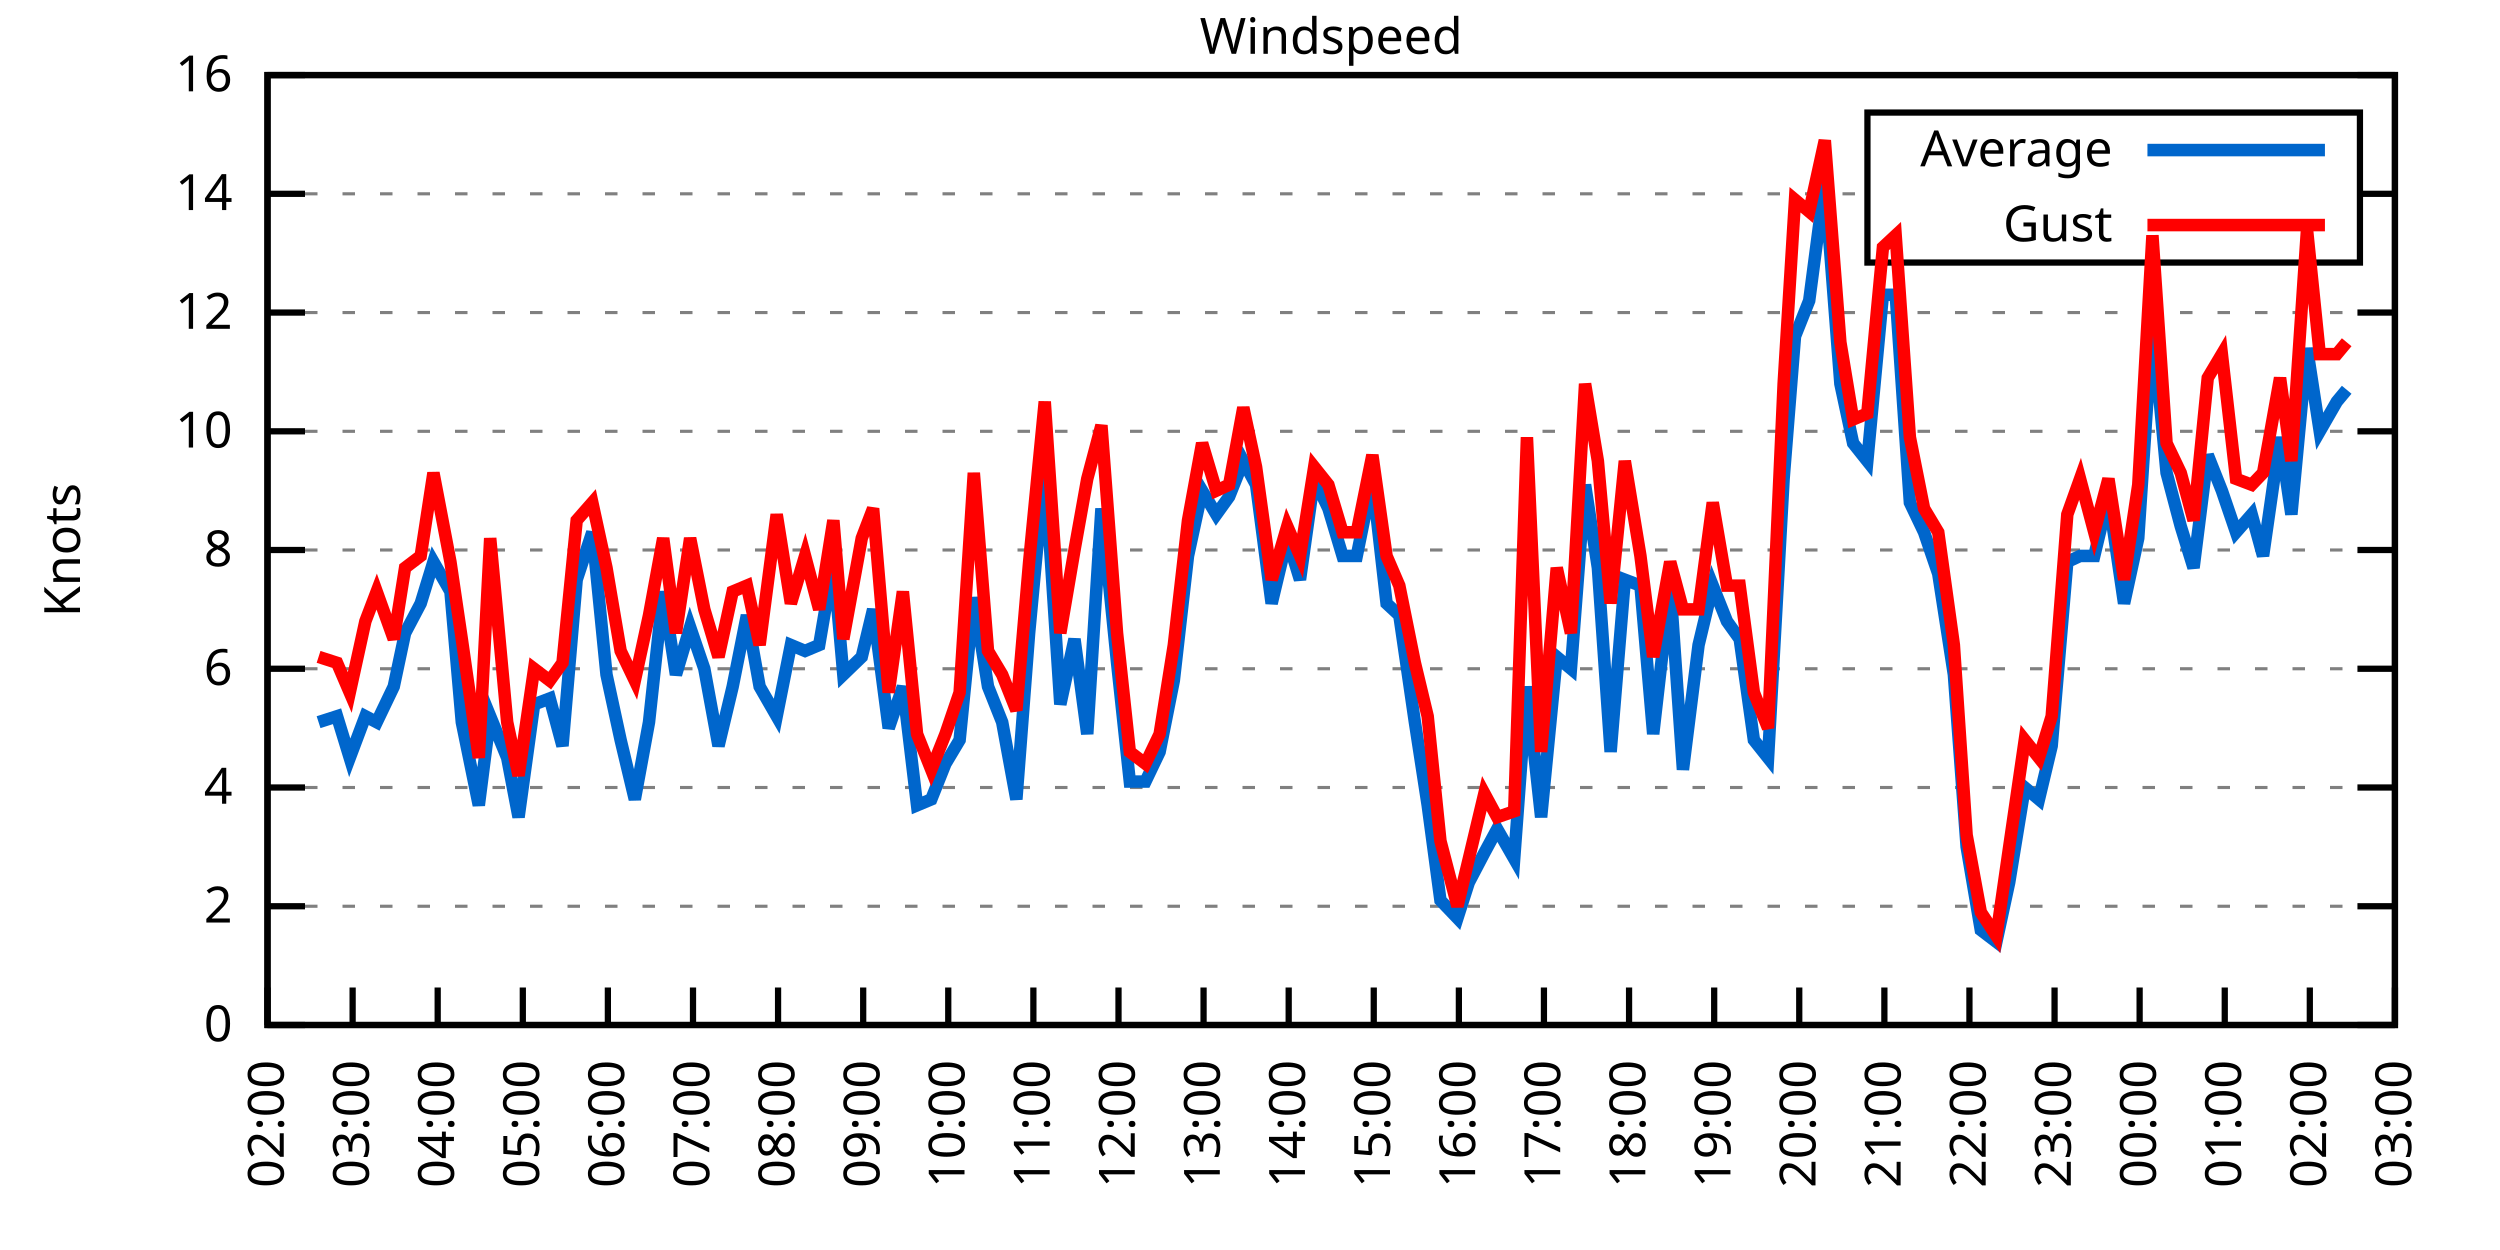
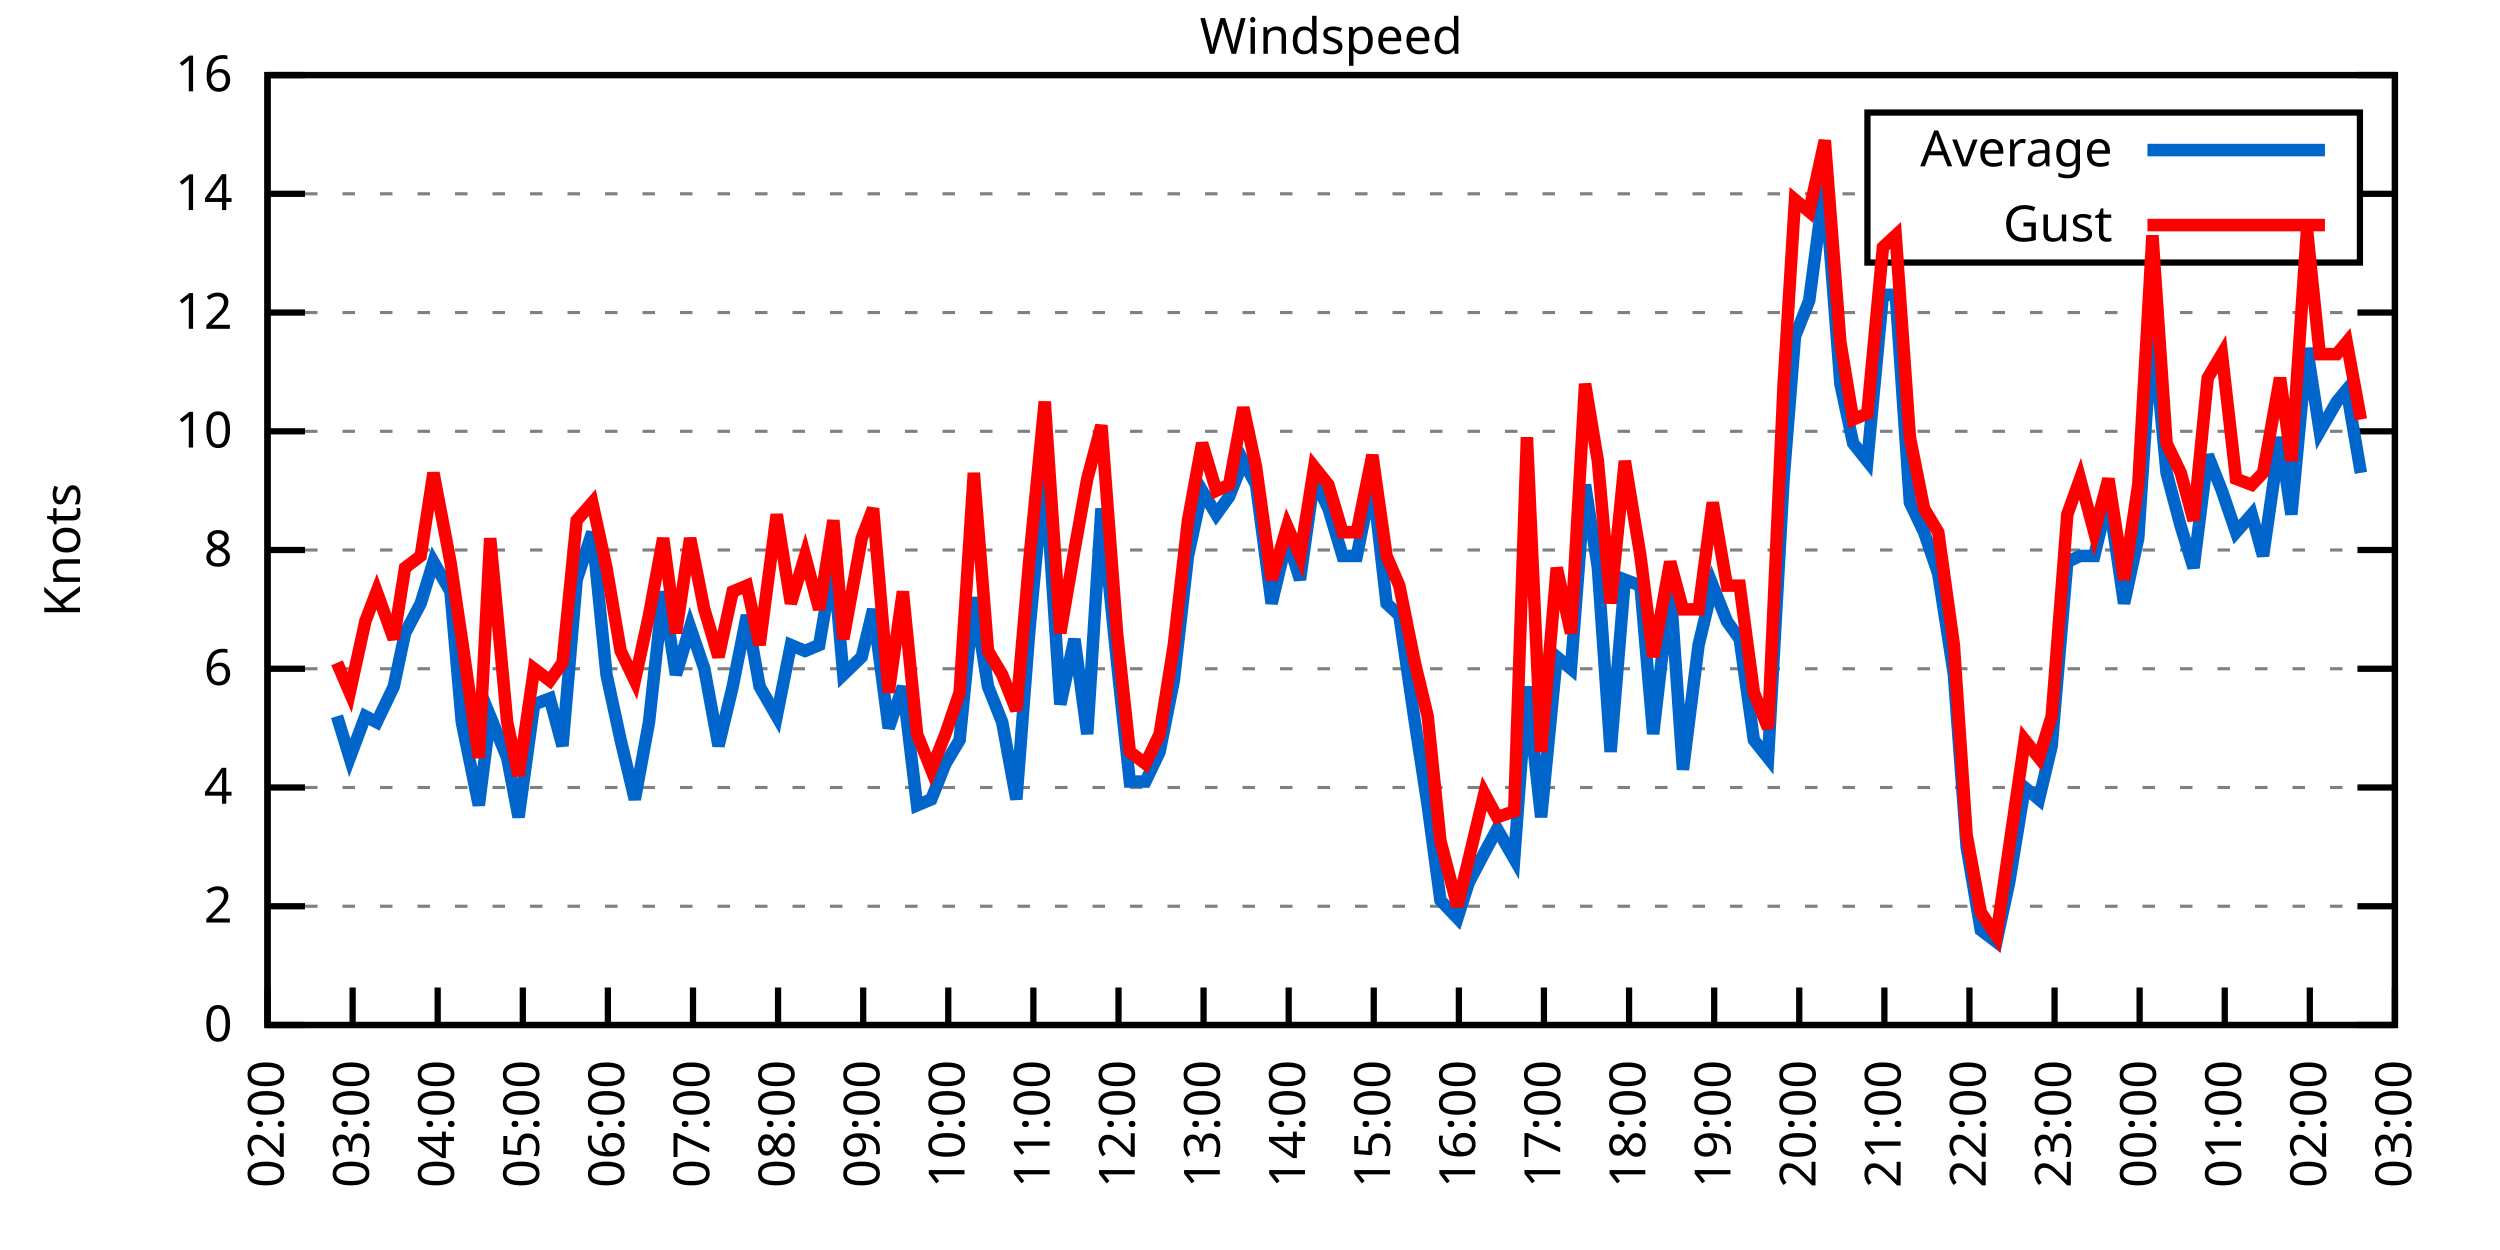
<svg xmlns="http://www.w3.org/2000/svg" xmlns:xlink="http://www.w3.org/1999/xlink" width="400" height="200" viewBox="0 0 400 200">
  <g id="gnuplot_canvas">
    <rect x="0" y="0" width="400" height="200" fill="none" />
    <defs>
      <circle id="gpDot" r="0.5" stroke-width="0.5" stroke="currentColor" />
      <path id="gpPt0" stroke-width="0.333" stroke="currentColor" d="M-1,0 h2 M0,-1 v2" />
      <path id="gpPt1" stroke-width="0.333" stroke="currentColor" d="M-1,-1 L1,1 M1,-1 L-1,1" />
      <path id="gpPt2" stroke-width="0.333" stroke="currentColor" d="M-1,0 L1,0 M0,-1 L0,1 M-1,-1 L1,1 M-1,1 L1,-1" />
      <rect id="gpPt3" stroke-width="0.333" stroke="currentColor" x="-1" y="-1" width="2" height="2" />
      <rect id="gpPt4" stroke-width="0.333" stroke="currentColor" fill="currentColor" x="-1" y="-1" width="2" height="2" />
      <circle id="gpPt5" stroke-width="0.333" stroke="currentColor" cx="0" cy="0" r="1" />
      <use xlink:href="#gpPt5" id="gpPt6" fill="currentColor" stroke="none" />
      <path id="gpPt7" stroke-width="0.333" stroke="currentColor" d="M0,-1.33 L-1.33,0.67 L1.33,0.67 z" />
      <use xlink:href="#gpPt7" id="gpPt8" fill="currentColor" stroke="none" />
      <use xlink:href="#gpPt7" id="gpPt9" stroke="currentColor" transform="rotate(180)" />
      <use xlink:href="#gpPt9" id="gpPt10" fill="currentColor" stroke="none" />
      <use xlink:href="#gpPt3" id="gpPt11" stroke="currentColor" transform="rotate(45)" />
      <use xlink:href="#gpPt11" id="gpPt12" fill="currentColor" stroke="none" />
      <path id="gpPt13" stroke-width="0.333" stroke="currentColor" d="M0,1.330 L1.265,0.411 L0.782,-1.067 L-0.782,-1.076 L-1.265,0.411 z" />
      <use xlink:href="#gpPt13" id="gpPt14" fill="currentColor" stroke="none" />
      <filter id="textbox" filterUnits="objectBoundingBox" x="0" y="0" height="1" width="1">
        <feFlood flood-color="white" flood-opacity="1" result="bgnd" />
        <feComposite in="SourceGraphic" in2="bgnd" operator="atop" />
      </filter>
      <filter id="greybox" filterUnits="objectBoundingBox" x="0" y="0" height="1" width="1">
        <feFlood flood-color="lightgrey" flood-opacity="1" result="grey" />
        <feComposite in="SourceGraphic" in2="grey" operator="atop" />
      </filter>
    </defs>
    <g fill="none" color="white" stroke="currentColor" stroke-width="1.00" stroke-linecap="butt" stroke-linejoin="miter">
</g>
    <g fill="none" color="black" stroke="currentColor" stroke-width="1.00" stroke-linecap="butt" stroke-linejoin="miter">
      <g stroke="none" shape-rendering="crispEdges">
        <polygon fill="rgb(255, 255, 255)" points="42.80,164.00 383.18,164.00 383.18,12.02 42.80,12.02 " />
      </g>
    </g>
    <g fill="none" color="black" stroke="currentColor" stroke-width="1.00" stroke-linecap="butt" stroke-linejoin="miter">
</g>
    <g fill="none" color="black" stroke="black" stroke-width="0.50" stroke-linecap="butt" stroke-linejoin="miter">
</g>
    <g fill="none" color="gray" stroke="currentColor" stroke-width="0.50" stroke-linecap="butt" stroke-linejoin="miter">
      <path stroke="gray" stroke-dasharray="2,4" class="gridline" d="M42.80,164.00 L383.19,164.00  " />
    </g>
    <g fill="none" color="gray" stroke="gray" stroke-width="1.00" stroke-linecap="butt" stroke-linejoin="miter">
</g>
    <g fill="none" color="black" stroke="currentColor" stroke-width="1.00" stroke-linecap="butt" stroke-linejoin="miter">
      <path stroke="black" d="M42.80,164.00 L48.80,164.00 M383.19,164.00 L377.19,164.00  " />
      <g transform="translate(37.20,166.60)" stroke="none" fill="black" font-family="Sans" font-size="8.00" text-anchor="end">
        <text>
          <tspan font-family="Sans"> 0</tspan>
        </text>
      </g>
    </g>
    <g fill="none" color="black" stroke="currentColor" stroke-width="1.00" stroke-linecap="butt" stroke-linejoin="miter">
</g>
    <g fill="none" color="black" stroke="black" stroke-width="0.50" stroke-linecap="butt" stroke-linejoin="miter">
</g>
    <g fill="none" color="gray" stroke="currentColor" stroke-width="0.50" stroke-linecap="butt" stroke-linejoin="miter">
      <path stroke="gray" stroke-dasharray="2,4" class="gridline" d="M42.80,145.00 L383.19,145.00  " />
    </g>
    <g fill="none" color="gray" stroke="gray" stroke-width="1.00" stroke-linecap="butt" stroke-linejoin="miter">
</g>
    <g fill="none" color="black" stroke="currentColor" stroke-width="1.00" stroke-linecap="butt" stroke-linejoin="miter">
      <path stroke="black" d="M42.80,145.00 L48.80,145.00 M383.19,145.00 L377.19,145.00  " />
      <g transform="translate(37.20,147.60)" stroke="none" fill="black" font-family="Sans" font-size="8.00" text-anchor="end">
        <text>
          <tspan font-family="Sans"> 2</tspan>
        </text>
      </g>
    </g>
    <g fill="none" color="black" stroke="currentColor" stroke-width="1.00" stroke-linecap="butt" stroke-linejoin="miter">
</g>
    <g fill="none" color="black" stroke="black" stroke-width="0.50" stroke-linecap="butt" stroke-linejoin="miter">
</g>
    <g fill="none" color="gray" stroke="currentColor" stroke-width="0.50" stroke-linecap="butt" stroke-linejoin="miter">
      <path stroke="gray" stroke-dasharray="2,4" class="gridline" d="M42.80,126.00 L383.19,126.00  " />
    </g>
    <g fill="none" color="gray" stroke="gray" stroke-width="1.00" stroke-linecap="butt" stroke-linejoin="miter">
</g>
    <g fill="none" color="black" stroke="currentColor" stroke-width="1.00" stroke-linecap="butt" stroke-linejoin="miter">
      <path stroke="black" d="M42.80,126.00 L48.80,126.00 M383.19,126.00 L377.19,126.00  " />
      <g transform="translate(37.20,128.60)" stroke="none" fill="black" font-family="Sans" font-size="8.00" text-anchor="end">
        <text>
          <tspan font-family="Sans"> 4</tspan>
        </text>
      </g>
    </g>
    <g fill="none" color="black" stroke="currentColor" stroke-width="1.00" stroke-linecap="butt" stroke-linejoin="miter">
</g>
    <g fill="none" color="black" stroke="black" stroke-width="0.50" stroke-linecap="butt" stroke-linejoin="miter">
</g>
    <g fill="none" color="gray" stroke="currentColor" stroke-width="0.50" stroke-linecap="butt" stroke-linejoin="miter">
      <path stroke="gray" stroke-dasharray="2,4" class="gridline" d="M42.80,107.00 L383.19,107.00  " />
    </g>
    <g fill="none" color="gray" stroke="gray" stroke-width="1.00" stroke-linecap="butt" stroke-linejoin="miter">
</g>
    <g fill="none" color="black" stroke="currentColor" stroke-width="1.00" stroke-linecap="butt" stroke-linejoin="miter">
      <path stroke="black" d="M42.80,107.00 L48.80,107.00 M383.19,107.00 L377.19,107.00  " />
      <g transform="translate(37.20,109.60)" stroke="none" fill="black" font-family="Sans" font-size="8.00" text-anchor="end">
        <text>
          <tspan font-family="Sans"> 6</tspan>
        </text>
      </g>
    </g>
    <g fill="none" color="black" stroke="currentColor" stroke-width="1.00" stroke-linecap="butt" stroke-linejoin="miter">
</g>
    <g fill="none" color="black" stroke="black" stroke-width="0.50" stroke-linecap="butt" stroke-linejoin="miter">
</g>
    <g fill="none" color="gray" stroke="currentColor" stroke-width="0.50" stroke-linecap="butt" stroke-linejoin="miter">
      <path stroke="gray" stroke-dasharray="2,4" class="gridline" d="M42.80,88.00 L383.19,88.00  " />
    </g>
    <g fill="none" color="gray" stroke="gray" stroke-width="1.00" stroke-linecap="butt" stroke-linejoin="miter">
</g>
    <g fill="none" color="black" stroke="currentColor" stroke-width="1.00" stroke-linecap="butt" stroke-linejoin="miter">
      <path stroke="black" d="M42.80,88.00 L48.80,88.00 M383.19,88.00 L377.19,88.00  " />
      <g transform="translate(37.20,90.60)" stroke="none" fill="black" font-family="Sans" font-size="8.00" text-anchor="end">
        <text>
          <tspan font-family="Sans"> 8</tspan>
        </text>
      </g>
    </g>
    <g fill="none" color="black" stroke="currentColor" stroke-width="1.00" stroke-linecap="butt" stroke-linejoin="miter">
</g>
    <g fill="none" color="black" stroke="black" stroke-width="0.50" stroke-linecap="butt" stroke-linejoin="miter">
</g>
    <g fill="none" color="gray" stroke="currentColor" stroke-width="0.50" stroke-linecap="butt" stroke-linejoin="miter">
      <path stroke="gray" stroke-dasharray="2,4" class="gridline" d="M42.80,69.01 L383.19,69.01  " />
    </g>
    <g fill="none" color="gray" stroke="gray" stroke-width="1.00" stroke-linecap="butt" stroke-linejoin="miter">
</g>
    <g fill="none" color="black" stroke="currentColor" stroke-width="1.00" stroke-linecap="butt" stroke-linejoin="miter">
      <path stroke="black" d="M42.80,69.01 L48.80,69.01 M383.19,69.01 L377.19,69.01  " />
      <g transform="translate(37.20,71.61)" stroke="none" fill="black" font-family="Sans" font-size="8.00" text-anchor="end">
        <text>
          <tspan font-family="Sans"> 10</tspan>
        </text>
      </g>
    </g>
    <g fill="none" color="black" stroke="currentColor" stroke-width="1.00" stroke-linecap="butt" stroke-linejoin="miter">
</g>
    <g fill="none" color="black" stroke="black" stroke-width="0.50" stroke-linecap="butt" stroke-linejoin="miter">
</g>
    <g fill="none" color="gray" stroke="currentColor" stroke-width="0.50" stroke-linecap="butt" stroke-linejoin="miter">
      <path stroke="gray" stroke-dasharray="2,4" class="gridline" d="M42.80,50.01 L383.19,50.01  " />
    </g>
    <g fill="none" color="gray" stroke="gray" stroke-width="1.00" stroke-linecap="butt" stroke-linejoin="miter">
</g>
    <g fill="none" color="black" stroke="currentColor" stroke-width="1.00" stroke-linecap="butt" stroke-linejoin="miter">
      <path stroke="black" d="M42.80,50.01 L48.80,50.01 M383.19,50.01 L377.19,50.01  " />
      <g transform="translate(37.20,52.61)" stroke="none" fill="black" font-family="Sans" font-size="8.00" text-anchor="end">
        <text>
          <tspan font-family="Sans"> 12</tspan>
        </text>
      </g>
    </g>
    <g fill="none" color="black" stroke="currentColor" stroke-width="1.00" stroke-linecap="butt" stroke-linejoin="miter">
</g>
    <g fill="none" color="black" stroke="black" stroke-width="0.50" stroke-linecap="butt" stroke-linejoin="miter">
</g>
    <g fill="none" color="gray" stroke="currentColor" stroke-width="0.50" stroke-linecap="butt" stroke-linejoin="miter">
      <path stroke="gray" stroke-dasharray="2,4" class="gridline" d="M42.80,31.01 L298.79,31.01 M377.59,31.01 L383.19,31.01  " />
    </g>
    <g fill="none" color="gray" stroke="gray" stroke-width="1.00" stroke-linecap="butt" stroke-linejoin="miter">
</g>
    <g fill="none" color="black" stroke="currentColor" stroke-width="1.00" stroke-linecap="butt" stroke-linejoin="miter">
      <path stroke="black" d="M42.80,31.01 L48.80,31.01 M383.19,31.01 L377.19,31.01  " />
      <g transform="translate(37.20,33.61)" stroke="none" fill="black" font-family="Sans" font-size="8.00" text-anchor="end">
        <text>
          <tspan font-family="Sans"> 14</tspan>
        </text>
      </g>
    </g>
    <g fill="none" color="black" stroke="currentColor" stroke-width="1.00" stroke-linecap="butt" stroke-linejoin="miter">
</g>
    <g fill="none" color="black" stroke="black" stroke-width="0.50" stroke-linecap="butt" stroke-linejoin="miter">
</g>
    <g fill="none" color="gray" stroke="currentColor" stroke-width="0.50" stroke-linecap="butt" stroke-linejoin="miter">
      <path stroke="gray" stroke-dasharray="2,4" class="gridline" d="M42.80,12.01 L383.19,12.01  " />
    </g>
    <g fill="none" color="gray" stroke="gray" stroke-width="1.00" stroke-linecap="butt" stroke-linejoin="miter">
</g>
    <g fill="none" color="black" stroke="currentColor" stroke-width="1.00" stroke-linecap="butt" stroke-linejoin="miter">
      <path stroke="black" d="M42.80,12.01 L48.80,12.01 M383.19,12.01 L377.19,12.01  " />
      <g transform="translate(37.20,14.61)" stroke="none" fill="black" font-family="Sans" font-size="8.00" text-anchor="end">
        <text>
          <tspan font-family="Sans"> 16</tspan>
        </text>
      </g>
    </g>
    <g fill="none" color="black" stroke="currentColor" stroke-width="1.00" stroke-linecap="butt" stroke-linejoin="miter">
      <path stroke="black" d="M42.80,164.00 L42.80,158.00  " />
      <g transform="translate(45.40,169.60) rotate(270.00)" stroke="none" fill="black" font-family="Sans" font-size="8.00" text-anchor="end">
        <text>
          <tspan font-family="Sans">02:00</tspan>
        </text>
      </g>
    </g>
    <g fill="none" color="black" stroke="currentColor" stroke-width="1.00" stroke-linecap="butt" stroke-linejoin="miter">
      <path stroke="black" d="M56.42,164.00 L56.42,158.00  " />
      <g transform="translate(59.02,169.60) rotate(270.00)" stroke="none" fill="black" font-family="Sans" font-size="8.00" text-anchor="end">
        <text>
          <tspan font-family="Sans">03:00</tspan>
        </text>
      </g>
    </g>
    <g fill="none" color="black" stroke="currentColor" stroke-width="1.00" stroke-linecap="butt" stroke-linejoin="miter">
      <path stroke="black" d="M70.03,164.00 L70.03,158.00  " />
      <g transform="translate(72.63,169.60) rotate(270.00)" stroke="none" fill="black" font-family="Sans" font-size="8.00" text-anchor="end">
        <text>
          <tspan font-family="Sans">04:00</tspan>
        </text>
      </g>
    </g>
    <g fill="none" color="black" stroke="currentColor" stroke-width="1.00" stroke-linecap="butt" stroke-linejoin="miter">
      <path stroke="black" d="M83.65,164.00 L83.65,158.00  " />
      <g transform="translate(86.25,169.60) rotate(270.00)" stroke="none" fill="black" font-family="Sans" font-size="8.00" text-anchor="end">
        <text>
          <tspan font-family="Sans">05:00</tspan>
        </text>
      </g>
    </g>
    <g fill="none" color="black" stroke="currentColor" stroke-width="1.00" stroke-linecap="butt" stroke-linejoin="miter">
      <path stroke="black" d="M97.26,164.00 L97.26,158.00  " />
      <g transform="translate(99.86,169.60) rotate(270.00)" stroke="none" fill="black" font-family="Sans" font-size="8.00" text-anchor="end">
        <text>
          <tspan font-family="Sans">06:00</tspan>
        </text>
      </g>
    </g>
    <g fill="none" color="black" stroke="currentColor" stroke-width="1.00" stroke-linecap="butt" stroke-linejoin="miter">
      <path stroke="black" d="M110.88,164.00 L110.88,158.00  " />
      <g transform="translate(113.48,169.60) rotate(270.00)" stroke="none" fill="black" font-family="Sans" font-size="8.00" text-anchor="end">
        <text>
          <tspan font-family="Sans">07:00</tspan>
        </text>
      </g>
    </g>
    <g fill="none" color="black" stroke="currentColor" stroke-width="1.00" stroke-linecap="butt" stroke-linejoin="miter">
      <path stroke="black" d="M124.49,164.00 L124.49,158.00  " />
      <g transform="translate(127.09,169.60) rotate(270.00)" stroke="none" fill="black" font-family="Sans" font-size="8.00" text-anchor="end">
        <text>
          <tspan font-family="Sans">08:00</tspan>
        </text>
      </g>
    </g>
    <g fill="none" color="black" stroke="currentColor" stroke-width="1.00" stroke-linecap="butt" stroke-linejoin="miter">
      <path stroke="black" d="M138.11,164.00 L138.11,158.00  " />
      <g transform="translate(140.71,169.60) rotate(270.00)" stroke="none" fill="black" font-family="Sans" font-size="8.00" text-anchor="end">
        <text>
          <tspan font-family="Sans">09:00</tspan>
        </text>
      </g>
    </g>
    <g fill="none" color="black" stroke="currentColor" stroke-width="1.00" stroke-linecap="butt" stroke-linejoin="miter">
      <path stroke="black" d="M151.72,164.00 L151.72,158.00  " />
      <g transform="translate(154.32,169.60) rotate(270.00)" stroke="none" fill="black" font-family="Sans" font-size="8.00" text-anchor="end">
        <text>
          <tspan font-family="Sans">10:00</tspan>
        </text>
      </g>
    </g>
    <g fill="none" color="black" stroke="currentColor" stroke-width="1.00" stroke-linecap="butt" stroke-linejoin="miter">
      <path stroke="black" d="M165.34,164.00 L165.34,158.00  " />
      <g transform="translate(167.94,169.60) rotate(270.00)" stroke="none" fill="black" font-family="Sans" font-size="8.00" text-anchor="end">
        <text>
          <tspan font-family="Sans">11:00</tspan>
        </text>
      </g>
    </g>
    <g fill="none" color="black" stroke="currentColor" stroke-width="1.00" stroke-linecap="butt" stroke-linejoin="miter">
      <path stroke="black" d="M178.96,164.00 L178.96,158.00  " />
      <g transform="translate(181.56,169.60) rotate(270.00)" stroke="none" fill="black" font-family="Sans" font-size="8.00" text-anchor="end">
        <text>
          <tspan font-family="Sans">12:00</tspan>
        </text>
      </g>
    </g>
    <g fill="none" color="black" stroke="currentColor" stroke-width="1.00" stroke-linecap="butt" stroke-linejoin="miter">
      <path stroke="black" d="M192.57,164.00 L192.57,158.00  " />
      <g transform="translate(195.17,169.60) rotate(270.00)" stroke="none" fill="black" font-family="Sans" font-size="8.00" text-anchor="end">
        <text>
          <tspan font-family="Sans">13:00</tspan>
        </text>
      </g>
    </g>
    <g fill="none" color="black" stroke="currentColor" stroke-width="1.00" stroke-linecap="butt" stroke-linejoin="miter">
      <path stroke="black" d="M206.19,164.00 L206.19,158.00  " />
      <g transform="translate(208.79,169.60) rotate(270.00)" stroke="none" fill="black" font-family="Sans" font-size="8.00" text-anchor="end">
        <text>
          <tspan font-family="Sans">14:00</tspan>
        </text>
      </g>
    </g>
    <g fill="none" color="black" stroke="currentColor" stroke-width="1.00" stroke-linecap="butt" stroke-linejoin="miter">
      <path stroke="black" d="M219.80,164.00 L219.80,158.00  " />
      <g transform="translate(222.40,169.60) rotate(270.00)" stroke="none" fill="black" font-family="Sans" font-size="8.00" text-anchor="end">
        <text>
          <tspan font-family="Sans">15:00</tspan>
        </text>
      </g>
    </g>
    <g fill="none" color="black" stroke="currentColor" stroke-width="1.00" stroke-linecap="butt" stroke-linejoin="miter">
      <path stroke="black" d="M233.42,164.00 L233.42,158.00  " />
      <g transform="translate(236.02,169.60) rotate(270.00)" stroke="none" fill="black" font-family="Sans" font-size="8.00" text-anchor="end">
        <text>
          <tspan font-family="Sans">16:00</tspan>
        </text>
      </g>
    </g>
    <g fill="none" color="black" stroke="currentColor" stroke-width="1.00" stroke-linecap="butt" stroke-linejoin="miter">
      <path stroke="black" d="M247.03,164.00 L247.03,158.00  " />
      <g transform="translate(249.63,169.60) rotate(270.00)" stroke="none" fill="black" font-family="Sans" font-size="8.00" text-anchor="end">
        <text>
          <tspan font-family="Sans">17:00</tspan>
        </text>
      </g>
    </g>
    <g fill="none" color="black" stroke="currentColor" stroke-width="1.00" stroke-linecap="butt" stroke-linejoin="miter">
      <path stroke="black" d="M260.65,164.00 L260.65,158.00  " />
      <g transform="translate(263.25,169.60) rotate(270.00)" stroke="none" fill="black" font-family="Sans" font-size="8.00" text-anchor="end">
        <text>
          <tspan font-family="Sans">18:00</tspan>
        </text>
      </g>
    </g>
    <g fill="none" color="black" stroke="currentColor" stroke-width="1.00" stroke-linecap="butt" stroke-linejoin="miter">
      <path stroke="black" d="M274.27,164.00 L274.27,158.00  " />
      <g transform="translate(276.87,169.60) rotate(270.00)" stroke="none" fill="black" font-family="Sans" font-size="8.00" text-anchor="end">
        <text>
          <tspan font-family="Sans">19:00</tspan>
        </text>
      </g>
    </g>
    <g fill="none" color="black" stroke="currentColor" stroke-width="1.00" stroke-linecap="butt" stroke-linejoin="miter">
      <path stroke="black" d="M287.88,164.00 L287.88,158.00  " />
      <g transform="translate(290.48,169.60) rotate(270.00)" stroke="none" fill="black" font-family="Sans" font-size="8.00" text-anchor="end">
        <text>
          <tspan font-family="Sans">20:00</tspan>
        </text>
      </g>
    </g>
    <g fill="none" color="black" stroke="currentColor" stroke-width="1.00" stroke-linecap="butt" stroke-linejoin="miter">
      <path stroke="black" d="M301.50,164.00 L301.50,158.00  " />
      <g transform="translate(304.10,169.60) rotate(270.00)" stroke="none" fill="black" font-family="Sans" font-size="8.00" text-anchor="end">
        <text>
          <tspan font-family="Sans">21:00</tspan>
        </text>
      </g>
    </g>
    <g fill="none" color="black" stroke="currentColor" stroke-width="1.00" stroke-linecap="butt" stroke-linejoin="miter">
      <path stroke="black" d="M315.11,164.00 L315.11,158.00  " />
      <g transform="translate(317.71,169.60) rotate(270.00)" stroke="none" fill="black" font-family="Sans" font-size="8.00" text-anchor="end">
        <text>
          <tspan font-family="Sans">22:00</tspan>
        </text>
      </g>
    </g>
    <g fill="none" color="black" stroke="currentColor" stroke-width="1.00" stroke-linecap="butt" stroke-linejoin="miter">
      <path stroke="black" d="M328.73,164.00 L328.73,158.00  " />
      <g transform="translate(331.33,169.60) rotate(270.00)" stroke="none" fill="black" font-family="Sans" font-size="8.00" text-anchor="end">
        <text>
          <tspan font-family="Sans">23:00</tspan>
        </text>
      </g>
    </g>
    <g fill="none" color="black" stroke="currentColor" stroke-width="1.00" stroke-linecap="butt" stroke-linejoin="miter">
      <path stroke="black" d="M342.34,164.00 L342.34,158.00  " />
      <g transform="translate(344.94,169.60) rotate(270.00)" stroke="none" fill="black" font-family="Sans" font-size="8.00" text-anchor="end">
        <text>
          <tspan font-family="Sans">00:00</tspan>
        </text>
      </g>
    </g>
    <g fill="none" color="black" stroke="currentColor" stroke-width="1.00" stroke-linecap="butt" stroke-linejoin="miter">
      <path stroke="black" d="M355.96,164.00 L355.96,158.00  " />
      <g transform="translate(358.56,169.60) rotate(270.00)" stroke="none" fill="black" font-family="Sans" font-size="8.00" text-anchor="end">
        <text>
          <tspan font-family="Sans">01:00</tspan>
        </text>
      </g>
    </g>
    <g fill="none" color="black" stroke="currentColor" stroke-width="1.00" stroke-linecap="butt" stroke-linejoin="miter">
      <path stroke="black" d="M369.57,164.00 L369.57,158.00  " />
      <g transform="translate(372.17,169.60) rotate(270.00)" stroke="none" fill="black" font-family="Sans" font-size="8.00" text-anchor="end">
        <text>
          <tspan font-family="Sans">02:00</tspan>
        </text>
      </g>
    </g>
    <g fill="none" color="black" stroke="currentColor" stroke-width="1.00" stroke-linecap="butt" stroke-linejoin="miter">
      <path stroke="black" d="M383.19,164.00 L383.19,158.00  " />
      <g transform="translate(385.79,169.60) rotate(270.00)" stroke="none" fill="black" font-family="Sans" font-size="8.00" text-anchor="end">
        <text>
          <tspan font-family="Sans">03:00</tspan>
        </text>
      </g>
    </g>
    <g fill="none" color="black" stroke="currentColor" stroke-width="1.00" stroke-linecap="butt" stroke-linejoin="miter">
</g>
    <g fill="none" color="black" stroke="currentColor" stroke-width="1.00" stroke-linecap="butt" stroke-linejoin="miter">
      <path stroke="black" d="M42.80,12.01 L42.80,164.00 L383.19,164.00 L383.19,12.01 L42.80,12.01 Z  " />
    </g>
    <g fill="none" color="black" stroke="currentColor" stroke-width="1.00" stroke-linecap="butt" stroke-linejoin="miter">
</g>
    <g fill="none" color="black" stroke="currentColor" stroke-width="1.00" stroke-linecap="butt" stroke-linejoin="miter">
      <path stroke="black" d="M298.79,42.01 L298.79,18.01 L377.59,18.01 L377.59,42.01 L298.79,42.01 Z  " />
    </g>
    <g id="Windspeed_plot_1">
      <g fill="none" color="white" stroke="black" stroke-width="2.00" stroke-linecap="butt" stroke-linejoin="miter">
</g>
      <g fill="none" color="black" stroke="currentColor" stroke-width="2.00" stroke-linecap="butt" stroke-linejoin="miter">
        <g transform="translate(337.99,26.61)" stroke="none" fill="black" font-family="Sans" font-size="8.00" text-anchor="end">
          <text>
            <tspan font-family="Sans">Average</tspan>
          </text>
        </g>
      </g>
      <g fill="none" color="black" stroke="currentColor" stroke-width="2.00" stroke-linecap="butt" stroke-linejoin="miter">
-         <path stroke="rgb(  0, 102, 204)" d="M343.59,24.01 L371.99,24.01 M50.97,115.55 L53.92,114.60 L55.96,121.25 L58.46,114.60 L60.27,115.55 L63.00,109.85   L64.81,101.30 L67.31,96.55 L69.35,89.90 L72.07,94.65 L73.89,115.55 L76.61,128.85 L78.43,114.60 L81.15,121.25   L82.97,130.75 L85.46,112.70 L87.96,111.75 L90.00,119.35 L92.27,92.75 L94.77,85.16 L97.04,107.95 L99.30,118.40   L101.57,127.90 L103.84,115.55 L106.11,94.65 L108.15,107.95 L110.42,100.35 L112.69,107.00 L114.96,119.35 L117.23,109.85   L119.50,98.45 L121.54,109.85 L124.27,114.60 L126.54,103.20 L128.81,104.15 L131.07,103.20 L133.34,89.90 L134.93,107.95   L137.88,105.10 L139.70,97.50 L142.19,116.50 L144.46,109.85 L146.73,128.85 L149.00,127.90 L151.27,122.20 L153.54,118.40   L155.81,95.60 L158.08,109.85 L160.35,115.55 L162.62,127.90 L164.66,101.30 L167.16,74.71 L169.65,112.70 L171.92,102.25   L173.96,117.45 L176.23,81.36 L178.73,106.05 L180.77,125.05 L183.27,125.05 L185.54,120.30 L187.81,108.90 L190.08,88.95   L192.34,78.51 L194.61,82.31 L196.66,79.46 L198.93,73.76 L200.97,77.56 L203.46,96.55 L205.96,86.11 L208.00,92.75   L210.27,76.61 L212.54,81.36 L214.81,88.95 L217.08,88.95 L219.58,76.61 L221.85,96.55 L223.89,98.45 L226.38,115.55   L228.43,128.85 L230.47,144.05 L233.19,146.90 L235.01,141.20 L237.50,136.45 L239.55,132.65 L242.27,137.40 L244.31,109.85   L246.58,130.75 L249.08,105.10 L251.35,107.00 L253.61,77.56 L255.66,90.85 L257.70,120.30 L259.97,92.75 L262.47,93.70   L264.51,117.45 L267.23,93.70 L269.27,123.15 L271.77,103.20 L274.04,93.70 L276.31,99.40 L278.35,102.25 L280.62,118.40   L282.89,121.25 L285.38,76.61 L287.20,53.81 L289.47,48.11 L291.97,29.11 L294.46,61.41 L296.50,70.91 L298.77,73.76   L301.27,47.16 L303.31,47.16 L305.58,80.41 L307.85,85.16 L310.12,91.80 L312.62,107.95 L314.66,135.50 L316.93,148.80   L319.42,150.70 L321.47,141.20 L323.96,126.00 L326.23,127.90 L328.27,119.35 L330.77,89.90 L332.81,88.95 L335.08,88.95   L337.35,79.46 L339.85,96.55 L342.12,86.11 L344.39,51.91 L346.65,75.66 L348.92,84.21 L350.97,90.85 L353.24,72.81   L355.50,78.51 L357.77,85.16 L360.27,82.31 L362.09,88.95 L364.81,69.96 L366.62,82.31 L369.12,55.71 L371.16,69.01   L373.89,64.26 L375.47,62.36  " />
+         <path stroke="rgb(  0, 102, 204)" d="M343.59,24.01 L371.99,24.01 M53.92,114.60 L55.96,121.25 L58.46,114.60 L60.27,115.55 L63.00,109.85 L64.81,101.30   L67.31,96.55 L69.35,89.90 L72.07,94.65 L73.89,115.55 L76.61,128.85 L78.43,114.60 L81.15,121.25 L82.97,130.75   L85.46,112.70 L87.96,111.75 L90.00,119.35 L92.27,92.75 L94.77,85.16 L97.04,107.95 L99.30,118.40 L101.57,127.90   L103.84,115.55 L106.11,94.65 L108.15,107.95 L110.42,100.35 L112.69,107.00 L114.96,119.35 L117.23,109.85 L119.50,98.45   L121.54,109.85 L124.27,114.60 L126.54,103.20 L128.81,104.15 L131.07,103.20 L133.34,89.90 L134.93,107.95 L137.88,105.10   L139.70,97.50 L142.19,116.50 L144.46,109.85 L146.73,128.85 L149.00,127.90 L151.27,122.20 L153.54,118.40 L155.81,95.60   L158.08,109.85 L160.35,115.55 L162.62,127.90 L164.66,101.30 L167.16,74.71 L169.65,112.70 L171.92,102.25 L173.96,117.45   L176.23,81.36 L178.73,106.05 L180.77,125.05 L183.27,125.05 L185.54,120.30 L187.81,108.90 L190.08,88.95 L192.34,78.51   L194.61,82.31 L196.66,79.46 L198.93,73.76 L200.97,77.56 L203.46,96.55 L205.96,86.11 L208.00,92.75 L210.27,76.61   L212.54,81.36 L214.81,88.95 L217.08,88.95 L219.58,76.61 L221.85,96.55 L223.89,98.45 L226.38,115.55 L228.43,128.85   L230.47,144.05 L233.19,146.90 L235.01,141.20 L237.50,136.45 L239.55,132.65 L242.27,137.40 L244.31,109.85 L246.58,130.75   L249.08,105.10 L251.35,107.00 L253.61,77.56 L255.66,90.85 L257.70,120.30 L259.97,92.75 L262.47,93.70 L264.51,117.45   L267.23,93.70 L269.27,123.15 L271.77,103.20 L274.04,93.70 L276.31,99.40 L278.35,102.25 L280.62,118.40 L282.89,121.25   L285.38,76.61 L287.20,53.81 L289.47,48.11 L291.97,29.11 L294.46,61.41 L296.50,70.91 L298.77,73.76 L301.27,47.16   L303.31,47.16 L305.58,80.41 L307.85,85.16 L310.12,91.80 L312.62,107.95 L314.66,135.50 L316.93,148.80 L319.42,150.70   L321.47,141.20 L323.96,126.00 L326.23,127.90 L328.27,119.35 L330.77,89.90 L332.81,88.95 L335.08,88.95 L337.35,79.46   L339.85,96.55 L342.12,86.11 L344.39,51.91 L346.65,75.66 L348.92,84.21 L350.97,90.85 L353.24,72.81 L355.50,78.51   L357.77,85.16 L360.27,82.31 L362.09,88.95 L364.81,69.96 L366.62,82.31 L369.12,55.71 L371.16,69.01 L373.89,64.26   L375.47,62.36 L377.74,75.66  " />
      </g>
    </g>
    <g id="Windspeed_plot_2">
      <g fill="none" color="black" stroke="currentColor" stroke-width="2.00" stroke-linecap="butt" stroke-linejoin="miter">
        <g transform="translate(337.99,38.61)" stroke="none" fill="black" font-family="Sans" font-size="8.00" text-anchor="end">
          <text>
            <tspan font-family="Sans">Gust</tspan>
          </text>
        </g>
      </g>
      <g fill="none" color="black" stroke="currentColor" stroke-width="2.00" stroke-linecap="butt" stroke-linejoin="miter">
-         <path stroke="rgb(255,   0,   0)" d="M343.59,36.01 L371.99,36.01 M50.97,105.10 L53.92,106.05 L55.96,110.80 L58.46,99.40 L60.27,94.65 L63.00,102.25   L64.81,90.85 L67.31,88.95 L69.35,75.66 L72.07,89.90 L73.89,102.25 L76.61,121.25 L78.43,86.11 L81.15,115.55   L82.97,124.10 L85.46,107.00 L87.96,108.90 L90.00,106.05 L92.27,83.26 L94.77,80.41 L97.04,90.85 L99.30,104.15   L101.57,108.90 L103.84,98.45 L106.11,86.11 L108.15,101.30 L110.42,86.11 L112.69,97.50 L114.96,105.10 L117.23,94.65   L119.50,93.70 L121.54,103.20 L124.27,82.31 L126.54,96.55 L128.81,88.95 L131.07,97.50 L133.34,83.26 L134.93,102.25   L137.88,86.11 L139.70,81.36 L142.19,110.80 L144.46,94.65 L146.73,117.45 L149.00,123.15 L151.27,117.45 L153.54,110.80   L155.81,75.66 L158.08,104.15 L160.35,107.95 L162.62,113.65 L164.66,89.90 L167.16,64.26 L169.65,101.30 L171.92,88.00   L173.96,76.61 L176.23,68.06 L178.73,101.30 L180.77,120.30 L183.27,122.20 L185.54,117.45 L187.81,103.20 L190.08,83.26   L192.34,70.91 L194.61,78.51 L196.66,77.56 L198.93,65.21 L200.97,74.71 L203.46,92.75 L205.96,84.21 L208.00,88.95   L210.27,74.71 L212.54,77.56 L214.81,85.16 L217.08,85.16 L219.58,72.81 L221.85,88.95 L223.89,93.70 L226.38,106.05   L228.43,114.60 L230.47,134.55 L233.19,145.00 L235.01,137.40 L237.50,126.95 L239.55,130.75 L242.27,129.80 L244.31,69.96   L246.58,120.30 L249.08,90.85 L251.35,101.30 L253.61,61.41 L255.66,73.76 L257.70,96.55 L259.97,73.76 L262.47,88.95   L264.51,105.10 L267.23,89.90 L269.27,97.50 L271.77,97.50 L274.04,80.41 L276.31,93.70 L278.35,93.70 L280.62,110.80   L282.89,116.50 L285.38,61.41 L287.20,31.96 L289.47,33.86 L291.97,22.46 L294.46,54.76 L296.50,67.11 L298.77,66.16   L301.27,39.56 L303.31,37.66 L305.58,69.96 L307.85,81.36 L310.12,85.16 L312.62,103.20 L314.66,133.60 L316.93,145.95   L319.42,149.75 L321.47,135.50 L323.96,118.40 L326.23,121.25 L328.27,114.60 L330.77,82.31 L332.81,76.61 L335.08,85.16   L337.35,76.61 L339.85,92.75 L342.12,77.56 L344.39,37.66 L346.65,70.91 L348.92,75.66 L350.97,83.26 L353.24,60.46   L355.50,56.66 L357.77,76.61 L360.27,77.56 L362.09,75.66 L364.81,60.46 L366.62,73.76 L369.12,36.71 L371.16,56.66   L373.89,56.66 L375.47,54.76  " />
+         <path stroke="rgb(255,   0,   0)" d="M343.59,36.01 L371.99,36.01 M53.92,106.05 L55.96,110.80 L58.46,99.40 L60.27,94.65 L63.00,102.25 L64.81,90.85   L67.31,88.95 L69.35,75.66 L72.07,89.90 L73.89,102.25 L76.61,121.25 L78.43,86.11 L81.15,115.55 L82.97,124.10   L85.46,107.00 L87.96,108.90 L90.00,106.05 L92.27,83.26 L94.77,80.41 L97.04,90.85 L99.30,104.15 L101.57,108.90   L103.84,98.45 L106.11,86.11 L108.15,101.30 L110.42,86.11 L112.69,97.50 L114.96,105.10 L117.23,94.65 L119.50,93.70   L121.54,103.20 L124.27,82.31 L126.54,96.55 L128.81,88.95 L131.07,97.50 L133.34,83.26 L134.93,102.25 L137.88,86.11   L139.70,81.36 L142.19,110.80 L144.46,94.65 L146.73,117.45 L149.00,123.15 L151.27,117.45 L153.54,110.80 L155.81,75.66   L158.08,104.15 L160.35,107.95 L162.62,113.65 L164.66,89.90 L167.16,64.26 L169.65,101.30 L171.92,88.00 L173.96,76.61   L176.23,68.06 L178.73,101.30 L180.77,120.30 L183.27,122.20 L185.54,117.45 L187.81,103.20 L190.08,83.26 L192.34,70.91   L194.61,78.51 L196.66,77.56 L198.93,65.21 L200.97,74.71 L203.46,92.75 L205.96,84.21 L208.00,88.95 L210.27,74.71   L212.54,77.56 L214.81,85.16 L217.08,85.16 L219.58,72.81 L221.85,88.95 L223.89,93.70 L226.38,106.05 L228.43,114.60   L230.47,134.55 L233.19,145.00 L235.01,137.40 L237.50,126.95 L239.55,130.75 L242.27,129.80 L244.31,69.96 L246.58,120.30   L249.08,90.85 L251.35,101.30 L253.61,61.41 L255.66,73.76 L257.70,96.55 L259.97,73.76 L262.47,88.95 L264.51,105.10   L267.23,89.90 L269.27,97.50 L271.77,97.50 L274.04,80.41 L276.31,93.70 L278.35,93.70 L280.62,110.80 L282.89,116.50   L285.38,61.41 L287.20,31.96 L289.47,33.86 L291.97,22.46 L294.46,54.76 L296.50,67.11 L298.77,66.16 L301.27,39.56   L303.31,37.66 L305.58,69.96 L307.85,81.36 L310.12,85.16 L312.62,103.20 L314.66,133.60 L316.93,145.95 L319.42,149.75   L321.47,135.50 L323.96,118.40 L326.23,121.25 L328.27,114.60 L330.77,82.31 L332.81,76.61 L335.08,85.16 L337.35,76.61   L339.85,92.75 L342.12,77.56 L344.39,37.66 L346.65,70.91 L348.92,75.66 L350.97,83.26 L353.24,60.46 L355.50,56.66   L357.77,76.61 L360.27,77.56 L362.09,75.66 L364.81,60.46 L366.62,73.76 L369.12,36.71 L371.16,56.66 L373.89,56.66   L375.47,54.76 L377.74,67.11  " />
      </g>
    </g>
    <g fill="none" color="black" stroke="currentColor" stroke-width="2.00" stroke-linecap="butt" stroke-linejoin="miter">
</g>
    <g fill="none" color="black" stroke="black" stroke-width="1.00" stroke-linecap="butt" stroke-linejoin="miter">
</g>
    <g fill="none" color="black" stroke="currentColor" stroke-width="1.00" stroke-linecap="butt" stroke-linejoin="miter">
      <path stroke="black" d="M42.80,12.01 L42.80,164.00 L383.19,164.00 L383.19,12.01 L42.80,12.01 Z  " />
      <g transform="translate(12.80,88.01) rotate(270.00)" stroke="none" fill="black" font-family="Sans" font-size="8.00" text-anchor="middle">
        <text>
          <tspan font-family="Sans">Knots</tspan>
        </text>
      </g>
    </g>
    <g fill="none" color="black" stroke="currentColor" stroke-width="1.00" stroke-linecap="butt" stroke-linejoin="miter">
</g>
    <g fill="none" color="black" stroke="currentColor" stroke-width="1.00" stroke-linecap="butt" stroke-linejoin="miter">
      <g transform="translate(212.99,8.61)" stroke="none" fill="black" font-family="Sans" font-size="8.00" text-anchor="middle">
        <text>
          <tspan font-family="Sans">Windspeed</tspan>
        </text>
      </g>
    </g>
    <g fill="none" color="black" stroke="currentColor" stroke-width="1.00" stroke-linecap="butt" stroke-linejoin="miter">
</g>
  </g>
</svg>
